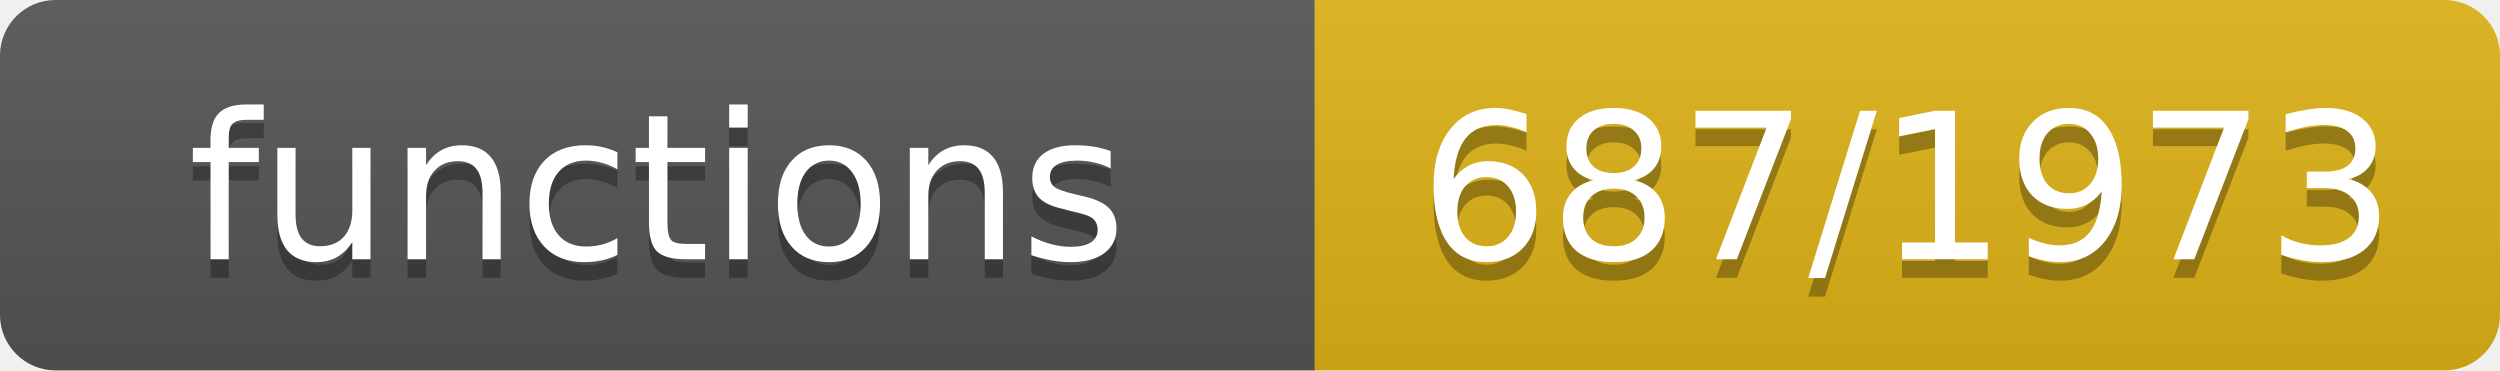
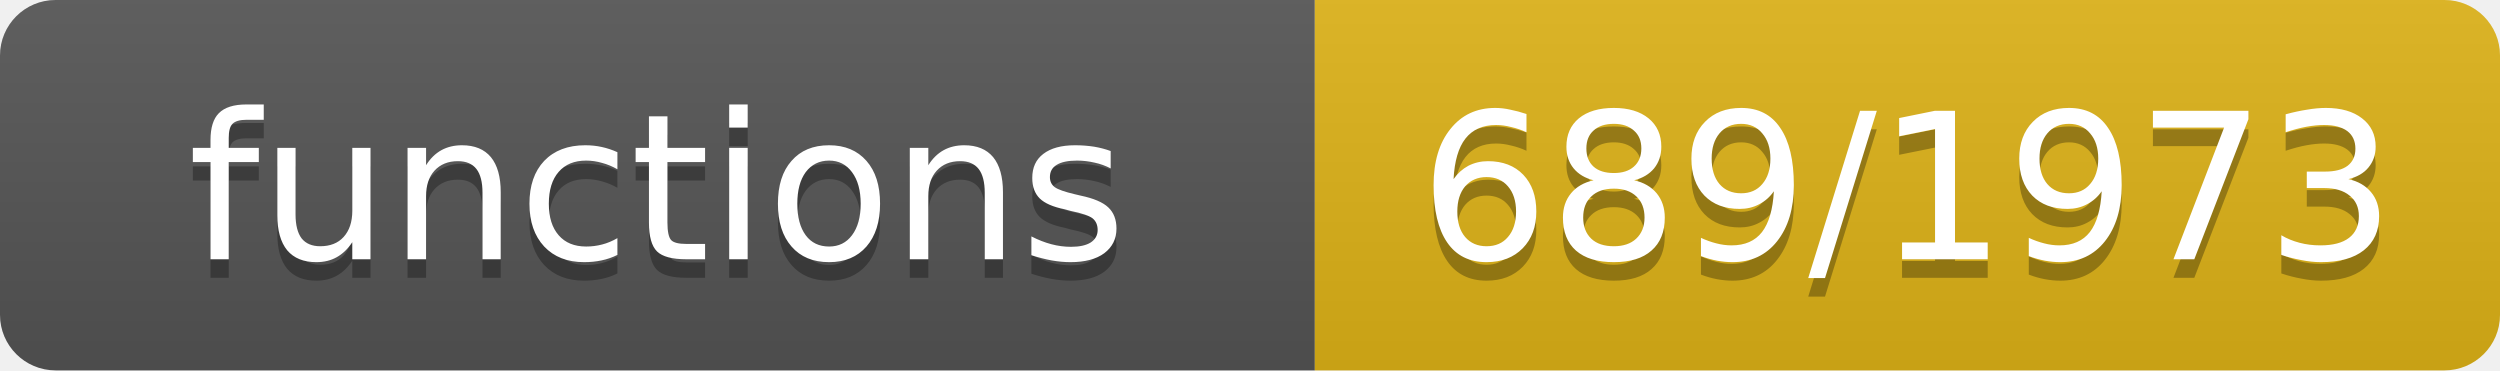
- <svg xmlns="http://www.w3.org/2000/svg" width="135" height="20" role="img" aria-label="functions: 687/1973">
+ <svg xmlns="http://www.w3.org/2000/svg" width="135" height="20" role="img" aria-label="functions: 689/1973">
  <linearGradient id="s" x2="0" y2="100%">
    <stop offset="0" stop-color="#bbb" stop-opacity=".1" />
    <stop offset="1" stop-opacity=".1" />
  </linearGradient>
  <clipPath id="r">
    <rect width="135" height="20" rx="3" fill="#fff" />
  </clipPath>
  <g clip-path="url(#r)">
    <rect width="71" height="20" fill="#555" />
    <rect x="71" width="64" height="20" fill="#dfb317" />
    <rect width="135" height="20" fill="url(#s)" />
  </g>
  <g fill="#fff" text-anchor="middle" font-family="Verdana,Geneva,DejaVu Sans,sans-serif" font-size="11">
    <text x="35.5" y="15" fill="#010101" fill-opacity=".3">functions</text>
    <text x="35.5" y="14">functions</text>
-     <text x="103.0" y="15" fill="#010101" fill-opacity=".3">687/1973</text>
-     <text x="103.0" y="14">687/1973</text>
+     <text x="103.0" y="15" fill="#010101" fill-opacity=".3">689/1973</text>
+     <text x="103.0" y="14">689/1973</text>
  </g>
</svg>
